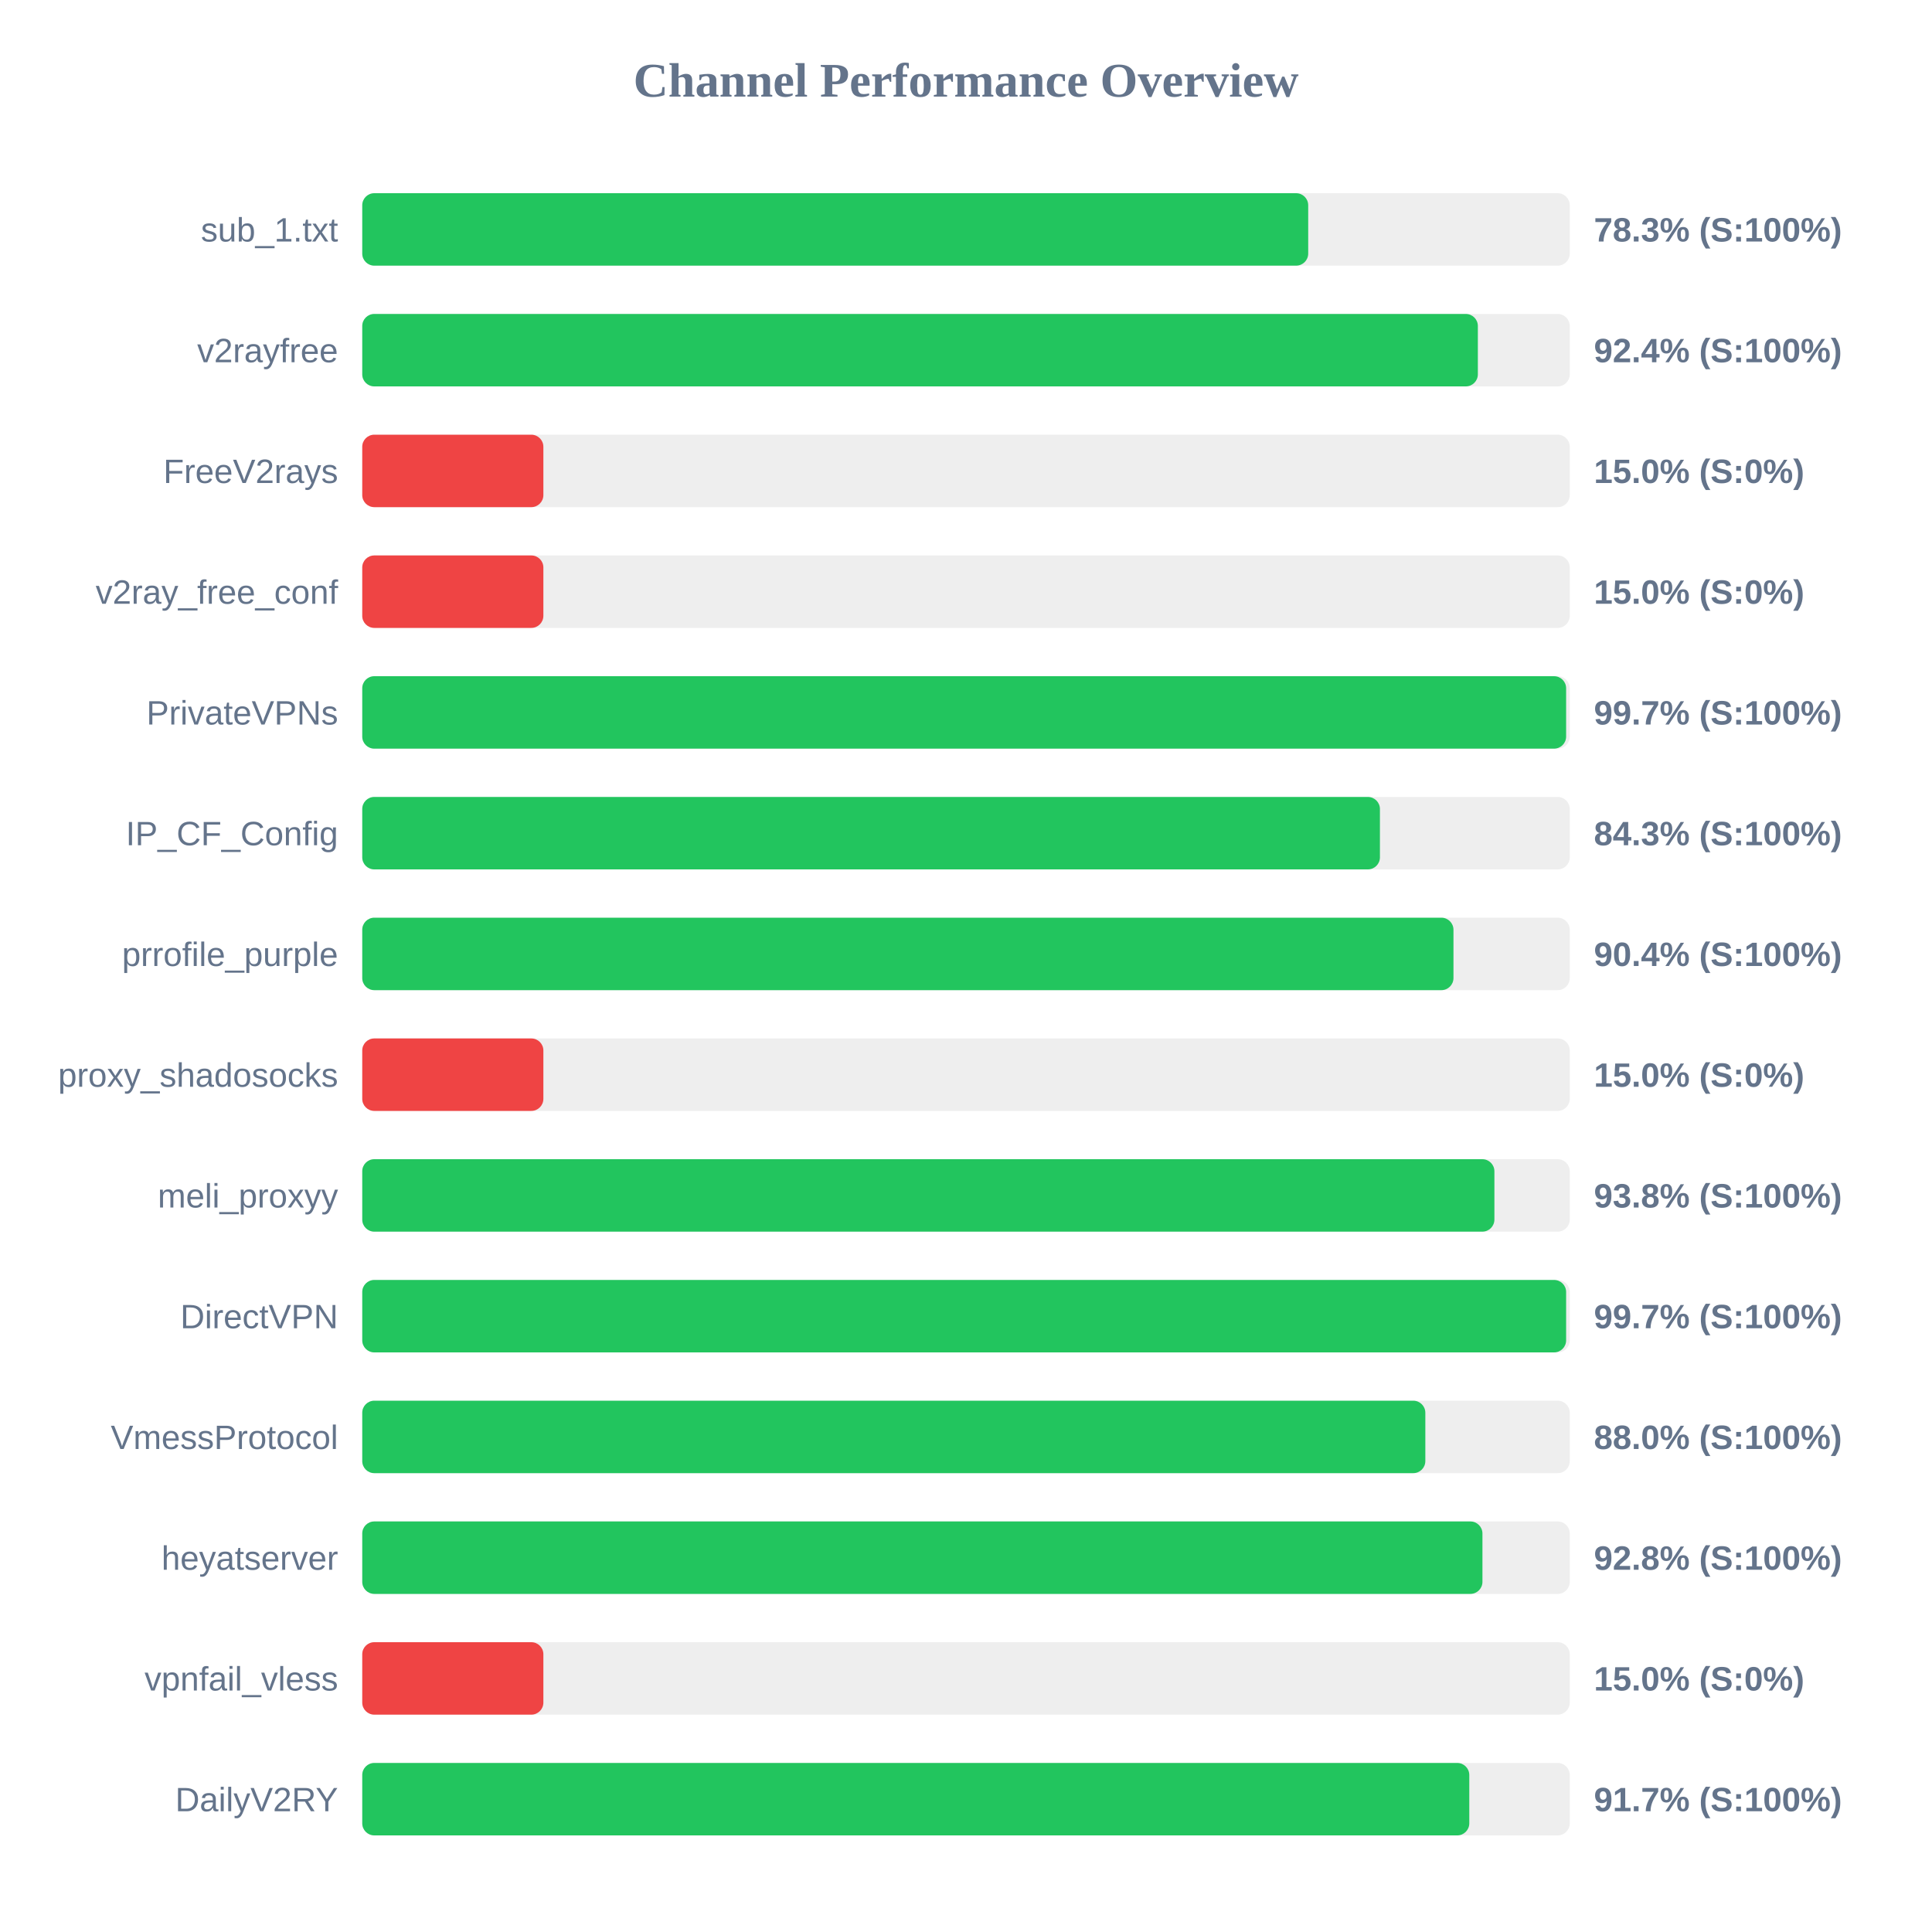
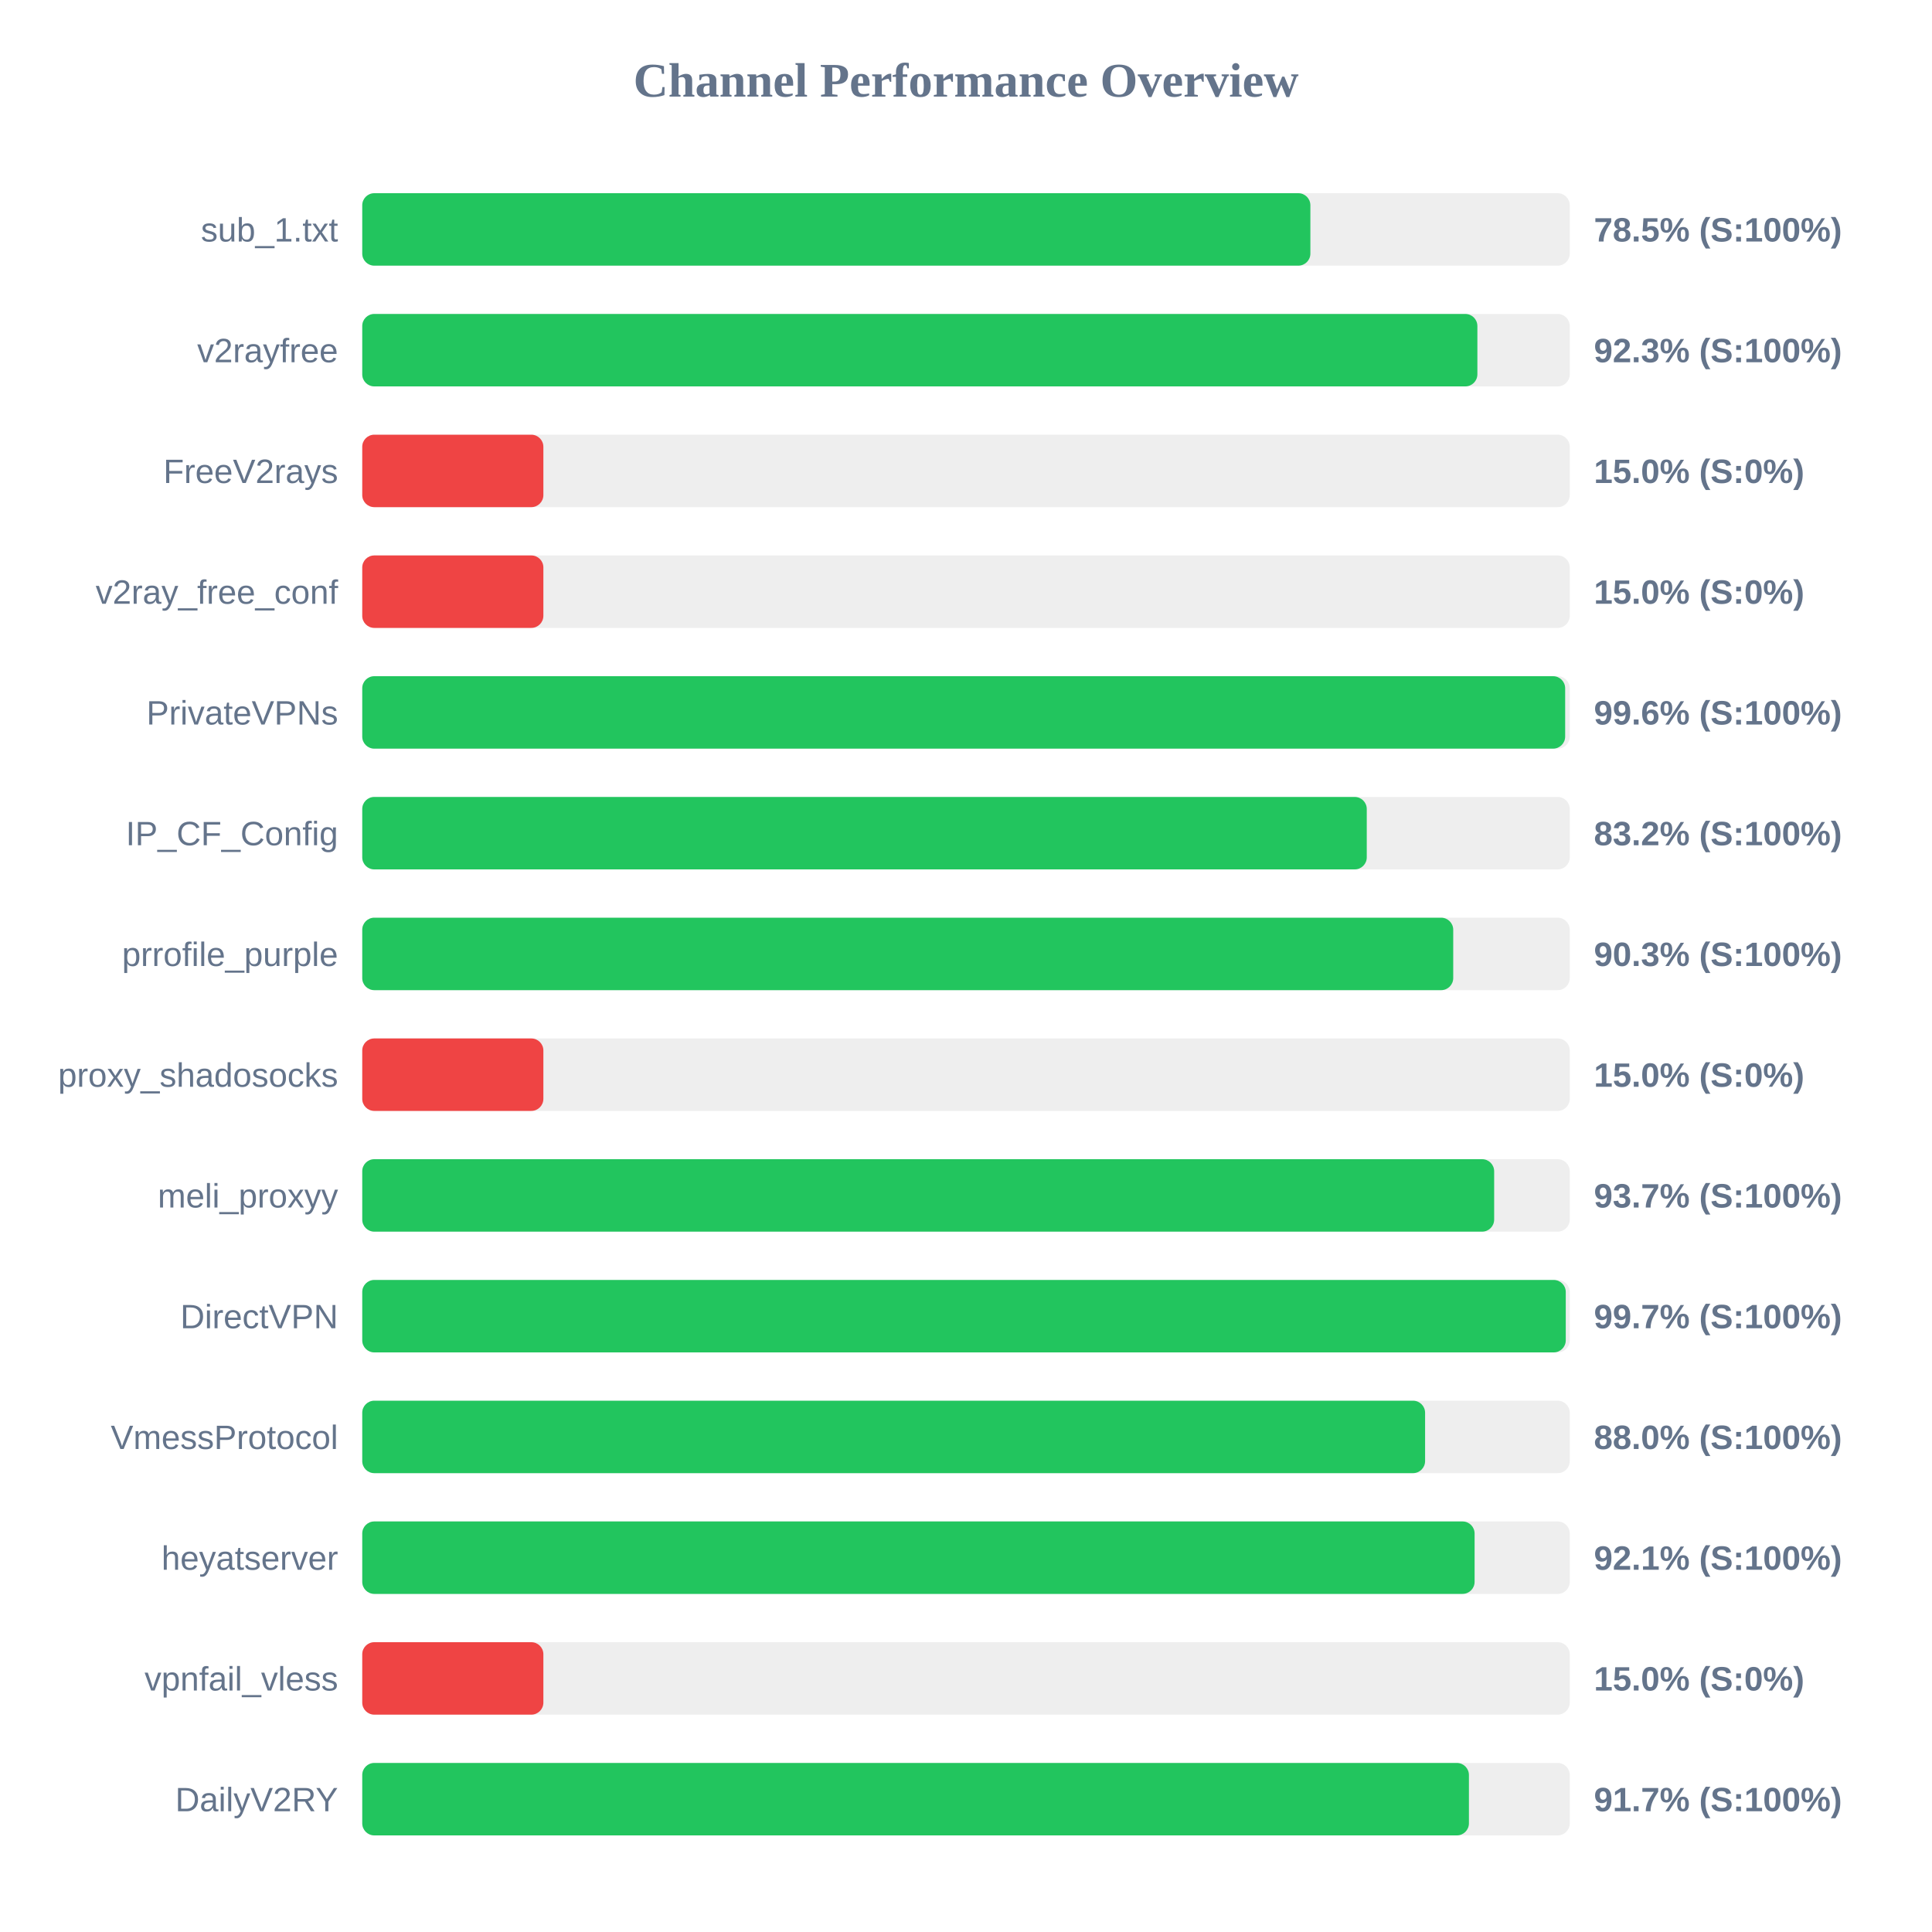
<svg xmlns="http://www.w3.org/2000/svg" width="800" height="800" version="1.1">
  <style>
        .row { font: 14px Arial; fill: #64748b; }
        .score { font: bold 14px Arial; fill: #64748b; }
    </style>
  <text x="400" y="40" text-anchor="middle" font-size="20px" font-weight="bold" fill="#64748b">Channel Performance Overview</text>
  <rect x="150" y="80" width="500" height="30" fill="#eee" rx="5" />
-   <rect x="150" y="80" width="391.7" height="30" fill="#22c55e" rx="5" />
+   <rect x="150" y="80" width="392.6" height="30" fill="#22c55e" rx="5" />
  <text x="140" y="100" text-anchor="end" class="row">sub_1.txt</text>
-   <text x="660" y="100" text-anchor="start" class="score">78.3% (S:100%)</text>
+   <text x="660" y="100" text-anchor="start" class="score">78.5% (S:100%)</text>
  <rect x="150" y="130" width="500" height="30" fill="#eee" rx="5" />
-   <rect x="150" y="130" width="461.95" height="30" fill="#22c55e" rx="5" />
+   <rect x="150" y="130" width="461.75" height="30" fill="#22c55e" rx="5" />
  <text x="140" y="150" text-anchor="end" class="row">v2rayfree</text>
-   <text x="660" y="150" text-anchor="start" class="score">92.4% (S:100%)</text>
+   <text x="660" y="150" text-anchor="start" class="score">92.3% (S:100%)</text>
  <rect x="150" y="180" width="500" height="30" fill="#eee" rx="5" />
  <rect x="150" y="180" width="75.0" height="30" fill="#ef4444" rx="5" />
  <text x="140" y="200" text-anchor="end" class="row">FreeV2rays</text>
  <text x="660" y="200" text-anchor="start" class="score">15.0% (S:0%)</text>
  <rect x="150" y="230" width="500" height="30" fill="#eee" rx="5" />
  <rect x="150" y="230" width="75.0" height="30" fill="#ef4444" rx="5" />
  <text x="140" y="250" text-anchor="end" class="row">v2ray_free_conf</text>
  <text x="660" y="250" text-anchor="start" class="score">15.0% (S:0%)</text>
  <rect x="150" y="280" width="500" height="30" fill="#eee" rx="5" />
-   <rect x="150" y="280" width="498.5" height="30" fill="#22c55e" rx="5" />
+   <rect x="150" y="280" width="498.1" height="30" fill="#22c55e" rx="5" />
  <text x="140" y="300" text-anchor="end" class="row">PrivateVPNs</text>
-   <text x="660" y="300" text-anchor="start" class="score">99.7% (S:100%)</text>
+   <text x="660" y="300" text-anchor="start" class="score">99.6% (S:100%)</text>
  <rect x="150" y="330" width="500" height="30" fill="#eee" rx="5" />
-   <rect x="150" y="330" width="421.4" height="30" fill="#22c55e" rx="5" />
+   <rect x="150" y="330" width="415.95" height="30" fill="#22c55e" rx="5" />
  <text x="140" y="350" text-anchor="end" class="row">IP_CF_Config</text>
-   <text x="660" y="350" text-anchor="start" class="score">84.3% (S:100%)</text>
+   <text x="660" y="350" text-anchor="start" class="score">83.2% (S:100%)</text>
  <rect x="150" y="380" width="500" height="30" fill="#eee" rx="5" />
-   <rect x="150" y="380" width="451.85" height="30" fill="#22c55e" rx="5" />
+   <rect x="150" y="380" width="451.75" height="30" fill="#22c55e" rx="5" />
  <text x="140" y="400" text-anchor="end" class="row">prrofile_purple</text>
-   <text x="660" y="400" text-anchor="start" class="score">90.4% (S:100%)</text>
+   <text x="660" y="400" text-anchor="start" class="score">90.3% (S:100%)</text>
  <rect x="150" y="430" width="500" height="30" fill="#eee" rx="5" />
  <rect x="150" y="430" width="75.0" height="30" fill="#ef4444" rx="5" />
  <text x="140" y="450" text-anchor="end" class="row">proxy_shadosocks</text>
  <text x="660" y="450" text-anchor="start" class="score">15.0% (S:0%)</text>
  <rect x="150" y="480" width="500" height="30" fill="#eee" rx="5" />
-   <rect x="150" y="480" width="468.8" height="30" fill="#22c55e" rx="5" />
+   <rect x="150" y="480" width="468.7" height="30" fill="#22c55e" rx="5" />
  <text x="140" y="500" text-anchor="end" class="row">meli_proxyy</text>
-   <text x="660" y="500" text-anchor="start" class="score">93.8% (S:100%)</text>
+   <text x="660" y="500" text-anchor="start" class="score">93.7% (S:100%)</text>
  <rect x="150" y="530" width="500" height="30" fill="#eee" rx="5" />
-   <rect x="150" y="530" width="498.5" height="30" fill="#22c55e" rx="5" />
+   <rect x="150" y="530" width="498.35" height="30" fill="#22c55e" rx="5" />
  <text x="140" y="550" text-anchor="end" class="row">DirectVPN</text>
  <text x="660" y="550" text-anchor="start" class="score">99.7% (S:100%)</text>
  <rect x="150" y="580" width="500" height="30" fill="#eee" rx="5" />
-   <rect x="150" y="580" width="440.2" height="30" fill="#22c55e" rx="5" />
+   <rect x="150" y="580" width="440.1" height="30" fill="#22c55e" rx="5" />
  <text x="140" y="600" text-anchor="end" class="row">VmessProtocol</text>
  <text x="660" y="600" text-anchor="start" class="score">88.0% (S:100%)</text>
  <rect x="150" y="630" width="500" height="30" fill="#eee" rx="5" />
-   <rect x="150" y="630" width="463.85" height="30" fill="#22c55e" rx="5" />
+   <rect x="150" y="630" width="460.6" height="30" fill="#22c55e" rx="5" />
  <text x="140" y="650" text-anchor="end" class="row">heyatserver</text>
-   <text x="660" y="650" text-anchor="start" class="score">92.8% (S:100%)</text>
+   <text x="660" y="650" text-anchor="start" class="score">92.1% (S:100%)</text>
  <rect x="150" y="680" width="500" height="30" fill="#eee" rx="5" />
  <rect x="150" y="680" width="75.0" height="30" fill="#ef4444" rx="5" />
  <text x="140" y="700" text-anchor="end" class="row">vpnfail_vless</text>
  <text x="660" y="700" text-anchor="start" class="score">15.0% (S:0%)</text>
  <rect x="150" y="730" width="500" height="30" fill="#eee" rx="5" />
-   <rect x="150" y="730" width="458.4" height="30" fill="#22c55e" rx="5" />
+   <rect x="150" y="730" width="458.25" height="30" fill="#22c55e" rx="5" />
  <text x="140" y="750" text-anchor="end" class="row">DailyV2RY</text>
  <text x="660" y="750" text-anchor="start" class="score">91.7% (S:100%)</text>
</svg>
